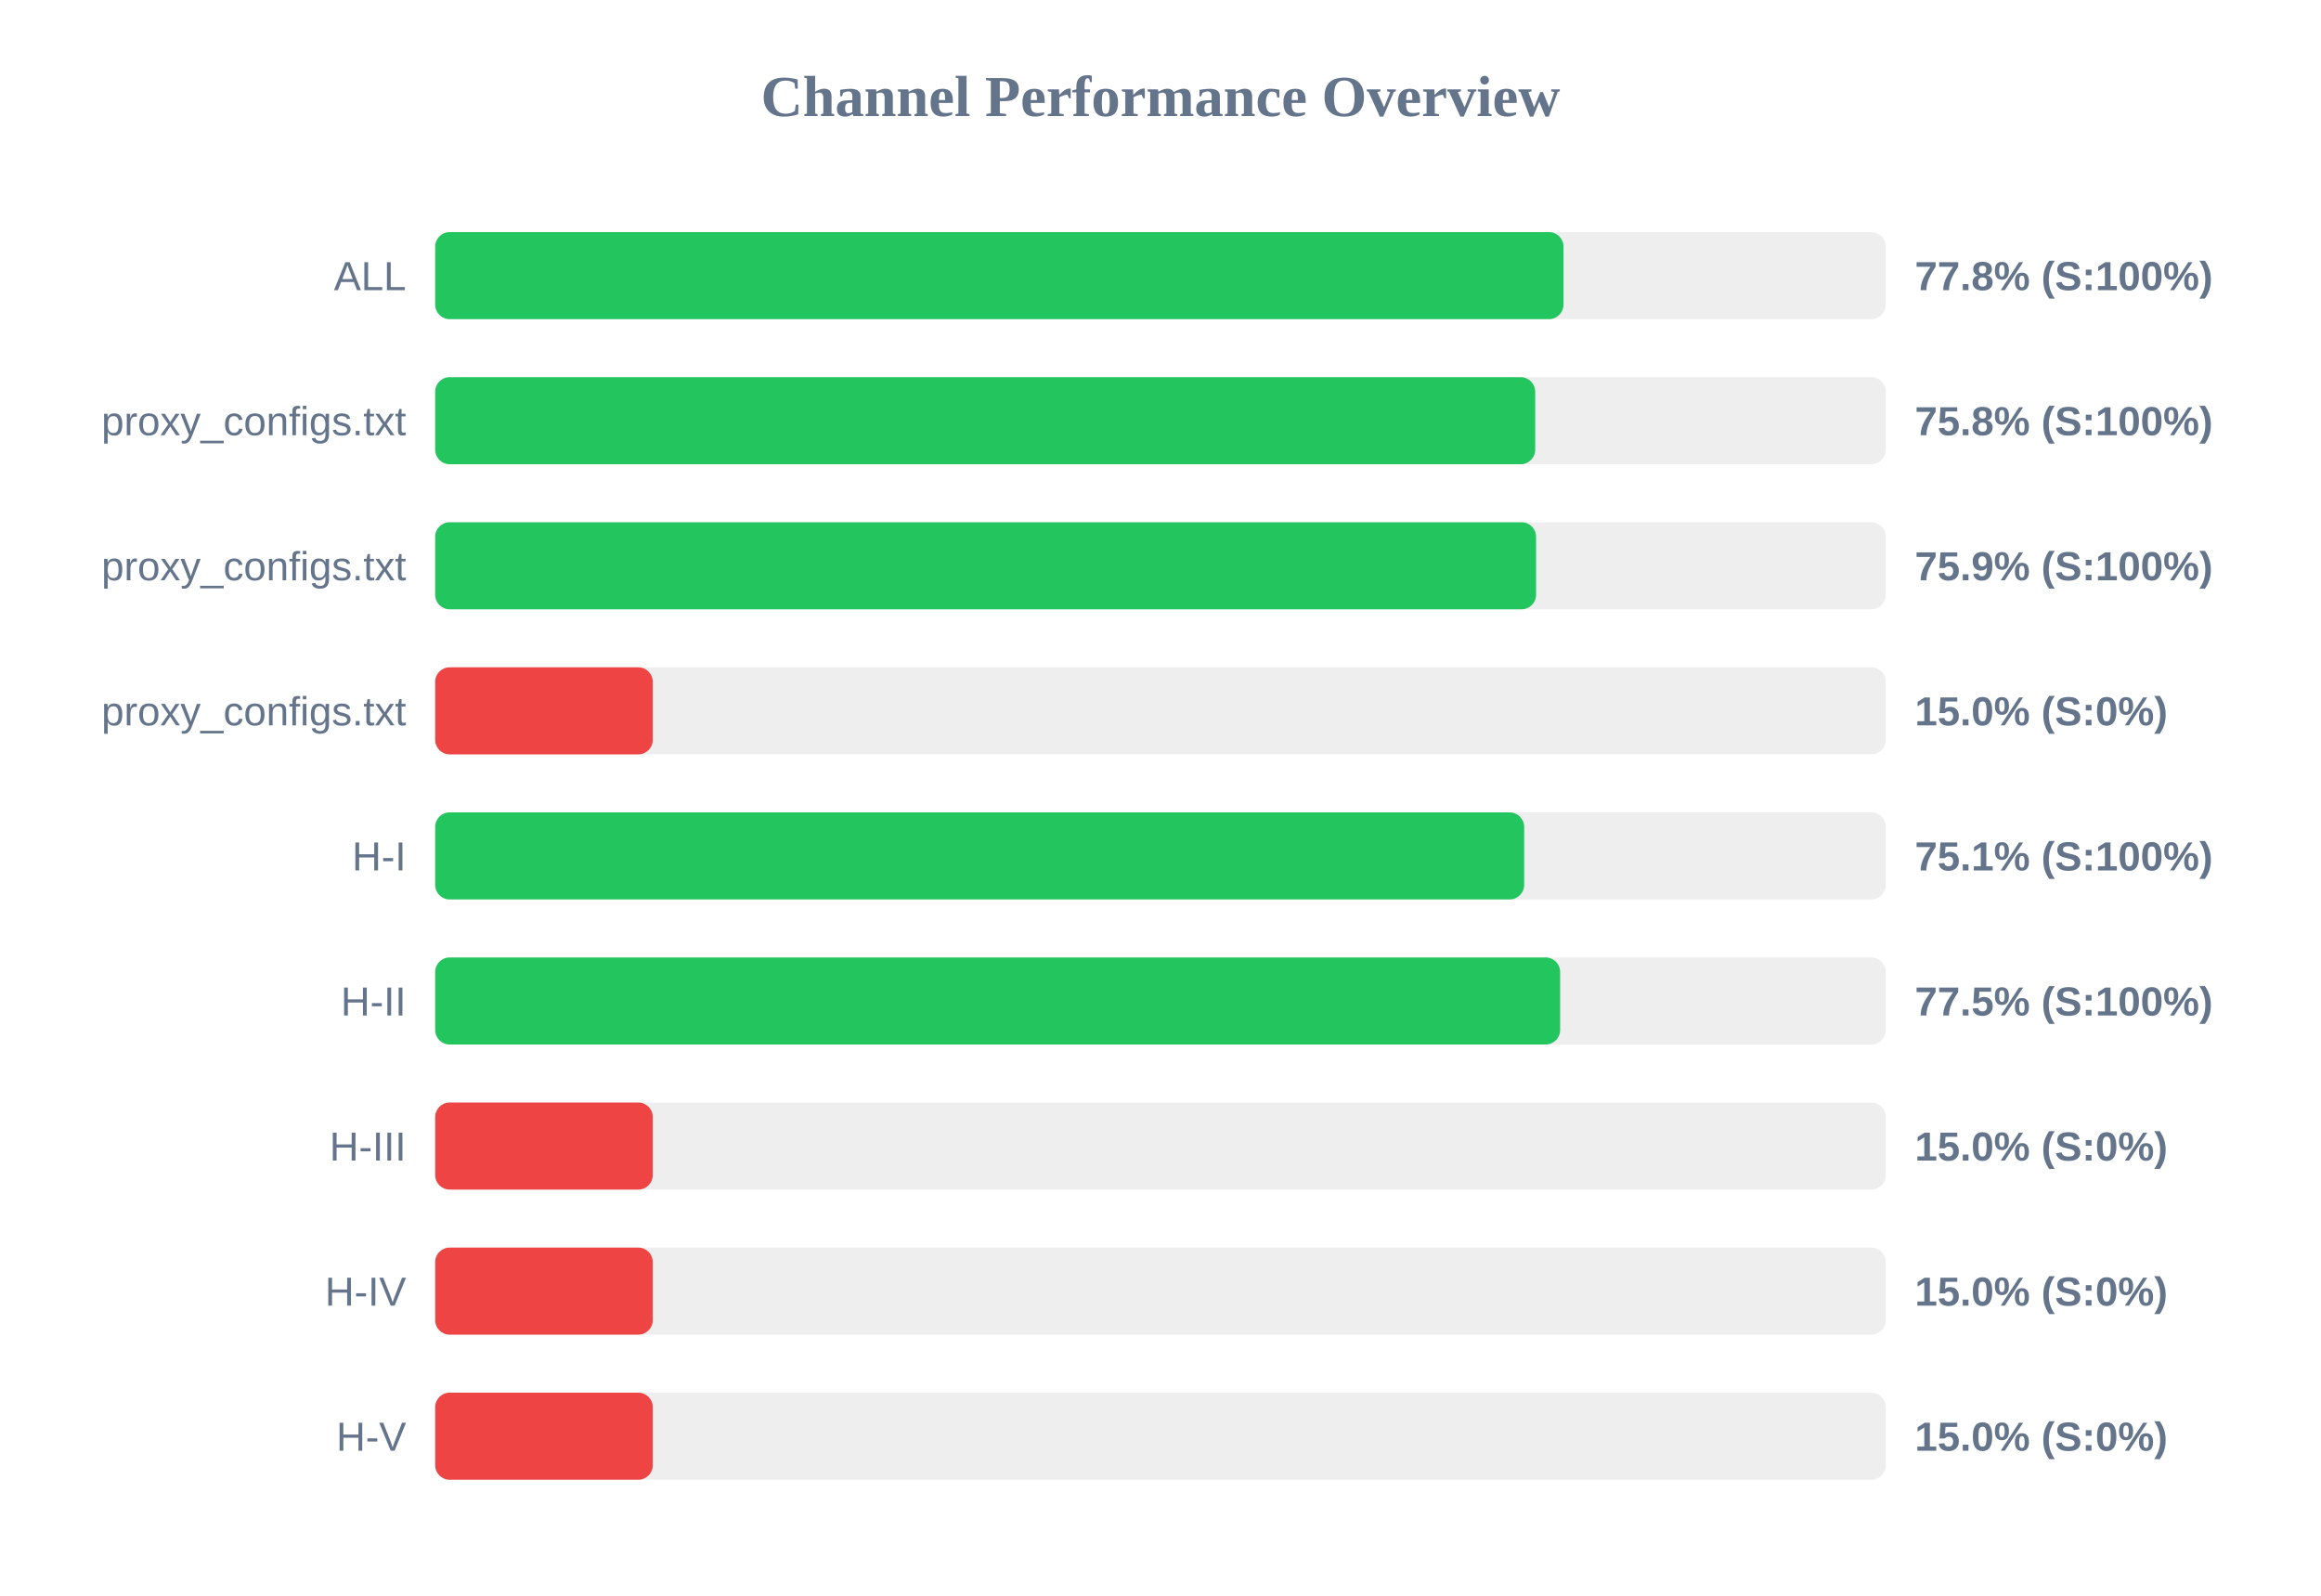
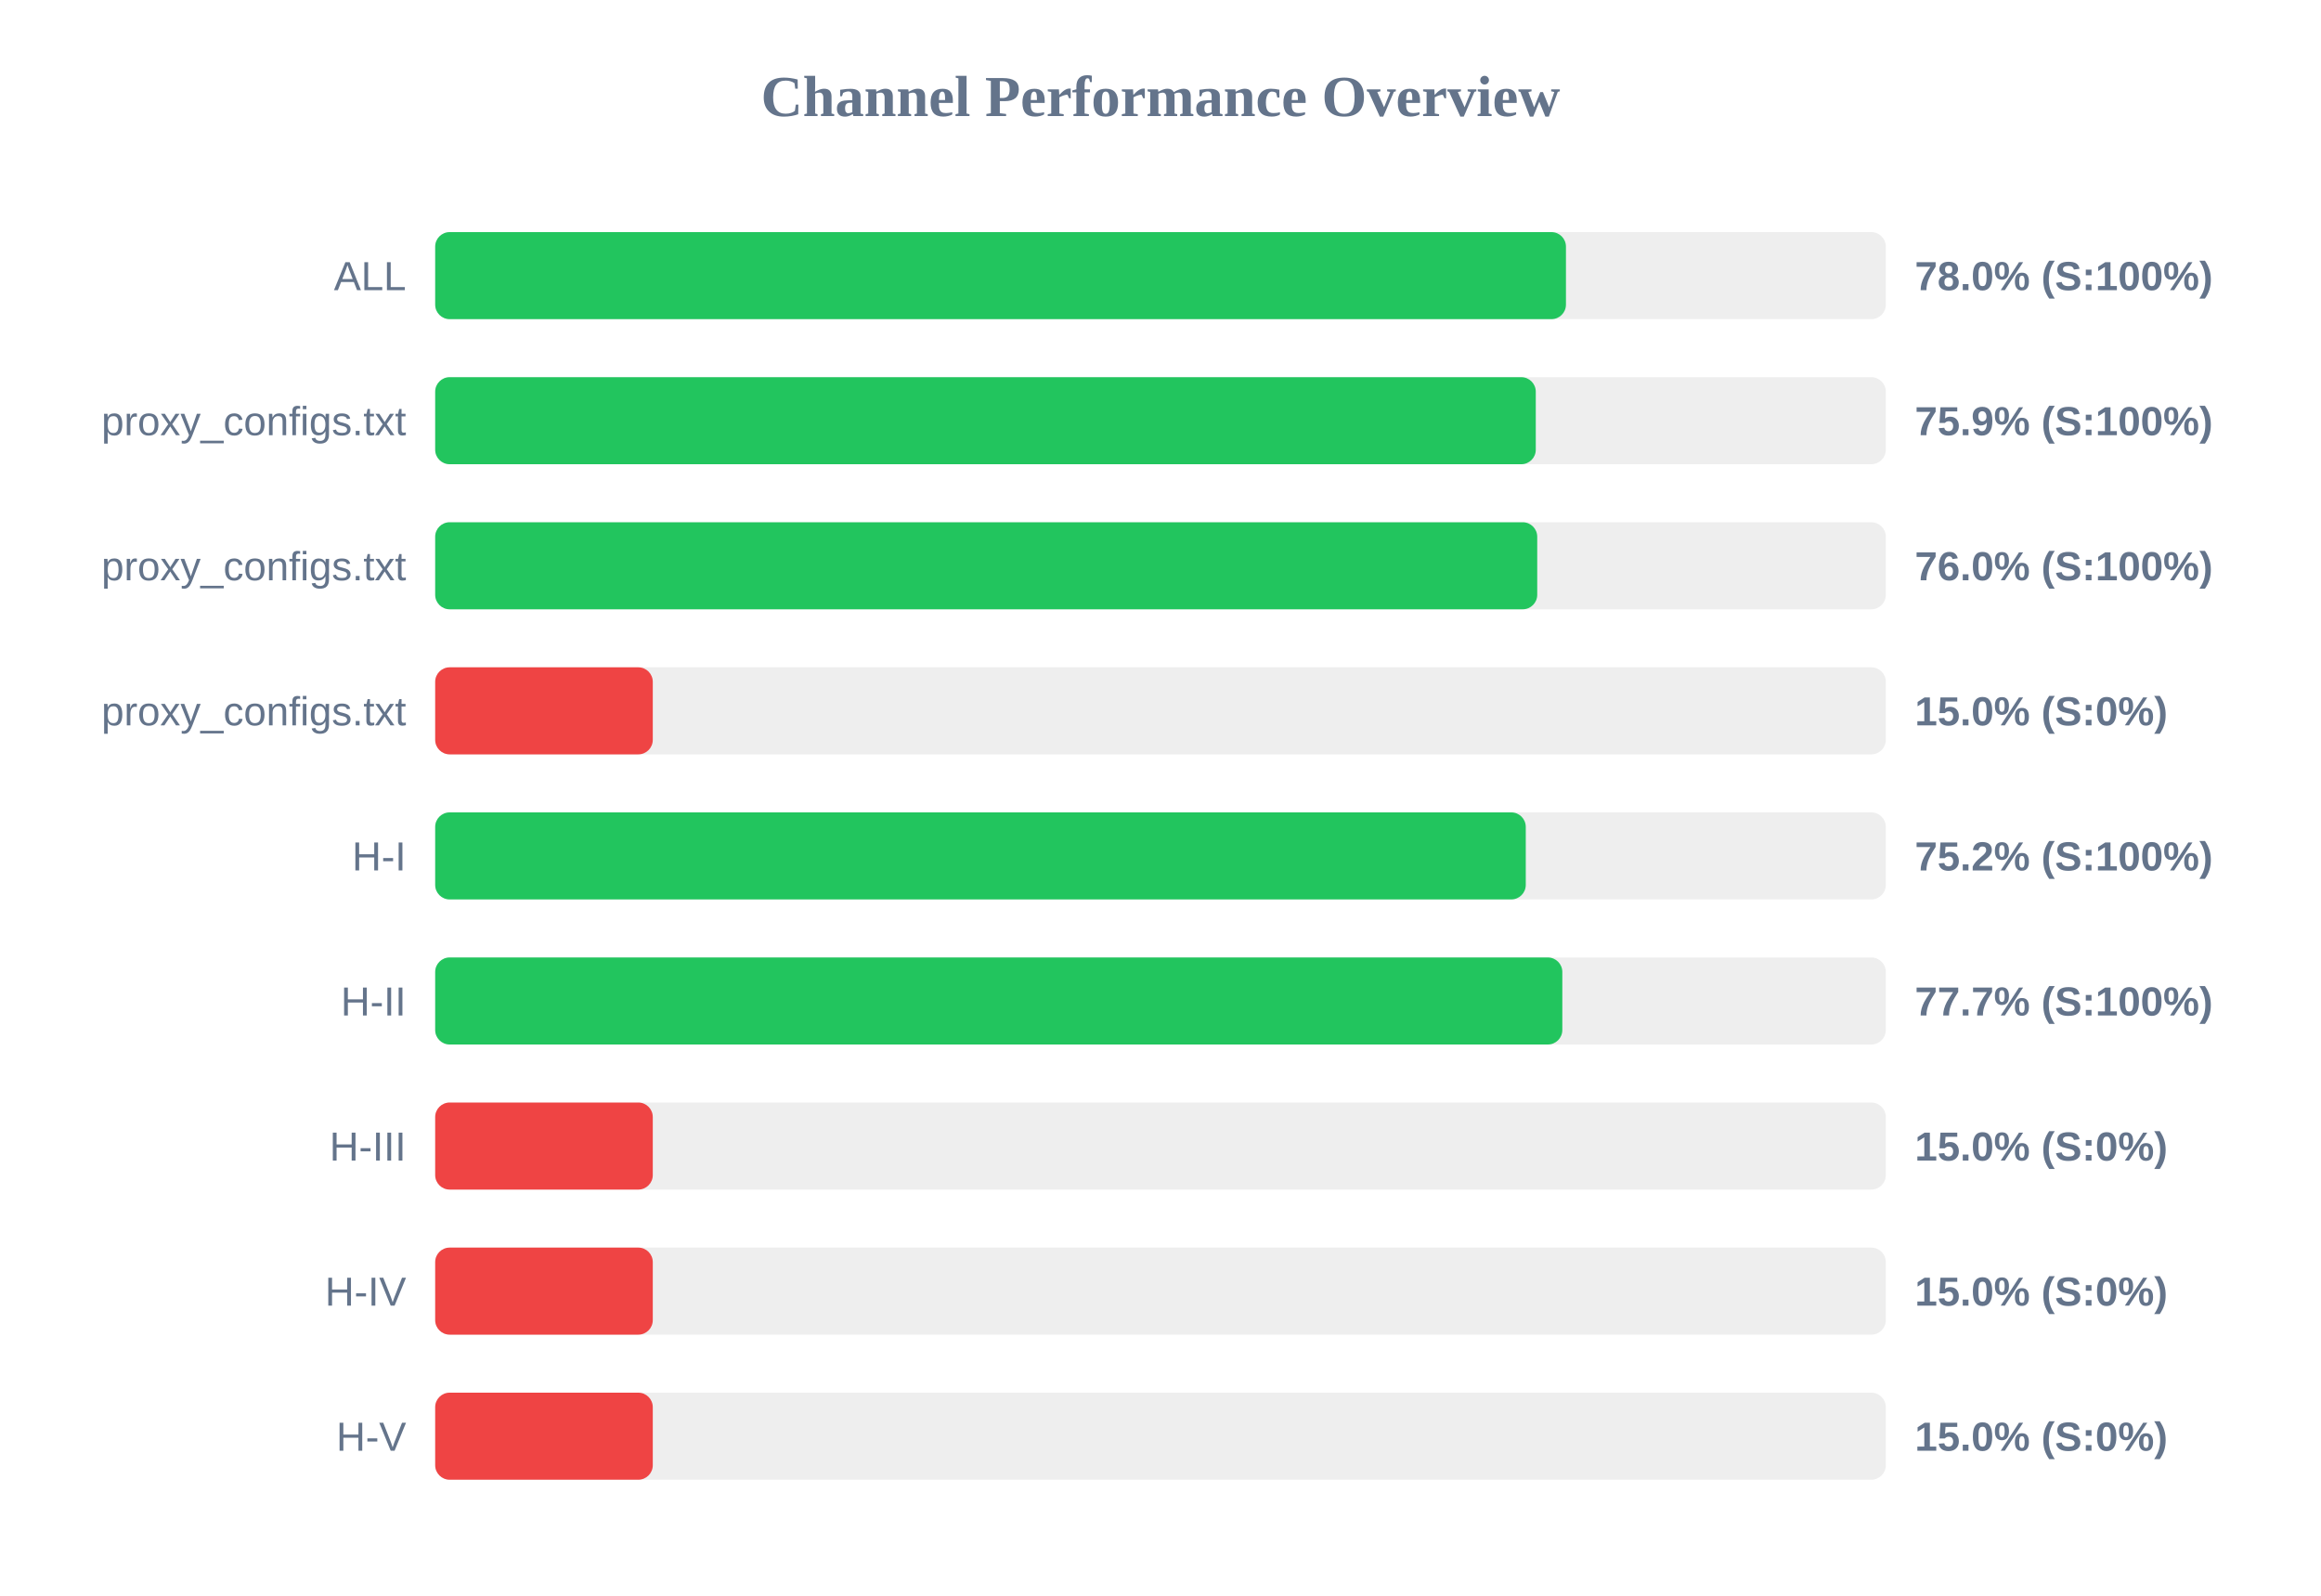
<svg xmlns="http://www.w3.org/2000/svg" width="800" height="550" version="1.1">
  <style>
        .row { font: 14px Arial; fill: #64748b; }
        .score { font: bold 14px Arial; fill: #64748b; }
    </style>
  <text x="400" y="40" text-anchor="middle" font-size="20px" font-weight="bold" fill="#64748b">Channel Performance Overview</text>
  <rect x="150" y="80" width="500" height="30" fill="#eee" rx="5" />
-   <rect x="150" y="80" width="388.9" height="30" fill="#22c55e" rx="5" />
+   <rect x="150" y="80" width="389.75" height="30" fill="#22c55e" rx="5" />
  <text x="140" y="100" text-anchor="end" class="row">ALL</text>
-   <text x="660" y="100" text-anchor="start" class="score">77.8% (S:100%)</text>
+   <text x="660" y="100" text-anchor="start" class="score">78.0% (S:100%)</text>
  <rect x="150" y="130" width="500" height="30" fill="#eee" rx="5" />
-   <rect x="150" y="130" width="379.15" height="30" fill="#22c55e" rx="5" />
+   <rect x="150" y="130" width="379.35" height="30" fill="#22c55e" rx="5" />
  <text x="140" y="150" text-anchor="end" class="row">proxy_configs.txt</text>
-   <text x="660" y="150" text-anchor="start" class="score">75.8% (S:100%)</text>
+   <text x="660" y="150" text-anchor="start" class="score">75.9% (S:100%)</text>
  <rect x="150" y="180" width="500" height="30" fill="#eee" rx="5" />
-   <rect x="150" y="180" width="379.45" height="30" fill="#22c55e" rx="5" />
+   <rect x="150" y="180" width="379.85" height="30" fill="#22c55e" rx="5" />
  <text x="140" y="200" text-anchor="end" class="row">proxy_configs.txt</text>
-   <text x="660" y="200" text-anchor="start" class="score">75.9% (S:100%)</text>
+   <text x="660" y="200" text-anchor="start" class="score">76.0% (S:100%)</text>
  <rect x="150" y="230" width="500" height="30" fill="#eee" rx="5" />
  <rect x="150" y="230" width="75.0" height="30" fill="#ef4444" rx="5" />
  <text x="140" y="250" text-anchor="end" class="row">proxy_configs.txt</text>
  <text x="660" y="250" text-anchor="start" class="score">15.0% (S:0%)</text>
  <rect x="150" y="280" width="500" height="30" fill="#eee" rx="5" />
-   <rect x="150" y="280" width="375.35" height="30" fill="#22c55e" rx="5" />
+   <rect x="150" y="280" width="375.9" height="30" fill="#22c55e" rx="5" />
  <text x="140" y="300" text-anchor="end" class="row">H-I</text>
-   <text x="660" y="300" text-anchor="start" class="score">75.1% (S:100%)</text>
+   <text x="660" y="300" text-anchor="start" class="score">75.2% (S:100%)</text>
  <rect x="150" y="330" width="500" height="30" fill="#eee" rx="5" />
-   <rect x="150" y="330" width="387.75" height="30" fill="#22c55e" rx="5" />
+   <rect x="150" y="330" width="388.5" height="30" fill="#22c55e" rx="5" />
  <text x="140" y="350" text-anchor="end" class="row">H-II</text>
-   <text x="660" y="350" text-anchor="start" class="score">77.5% (S:100%)</text>
+   <text x="660" y="350" text-anchor="start" class="score">77.7% (S:100%)</text>
  <rect x="150" y="380" width="500" height="30" fill="#eee" rx="5" />
  <rect x="150" y="380" width="75.0" height="30" fill="#ef4444" rx="5" />
  <text x="140" y="400" text-anchor="end" class="row">H-III</text>
  <text x="660" y="400" text-anchor="start" class="score">15.0% (S:0%)</text>
  <rect x="150" y="430" width="500" height="30" fill="#eee" rx="5" />
  <rect x="150" y="430" width="75.0" height="30" fill="#ef4444" rx="5" />
  <text x="140" y="450" text-anchor="end" class="row">H-IV</text>
  <text x="660" y="450" text-anchor="start" class="score">15.0% (S:0%)</text>
  <rect x="150" y="480" width="500" height="30" fill="#eee" rx="5" />
  <rect x="150" y="480" width="75.0" height="30" fill="#ef4444" rx="5" />
  <text x="140" y="500" text-anchor="end" class="row">H-V</text>
  <text x="660" y="500" text-anchor="start" class="score">15.0% (S:0%)</text>
</svg>
